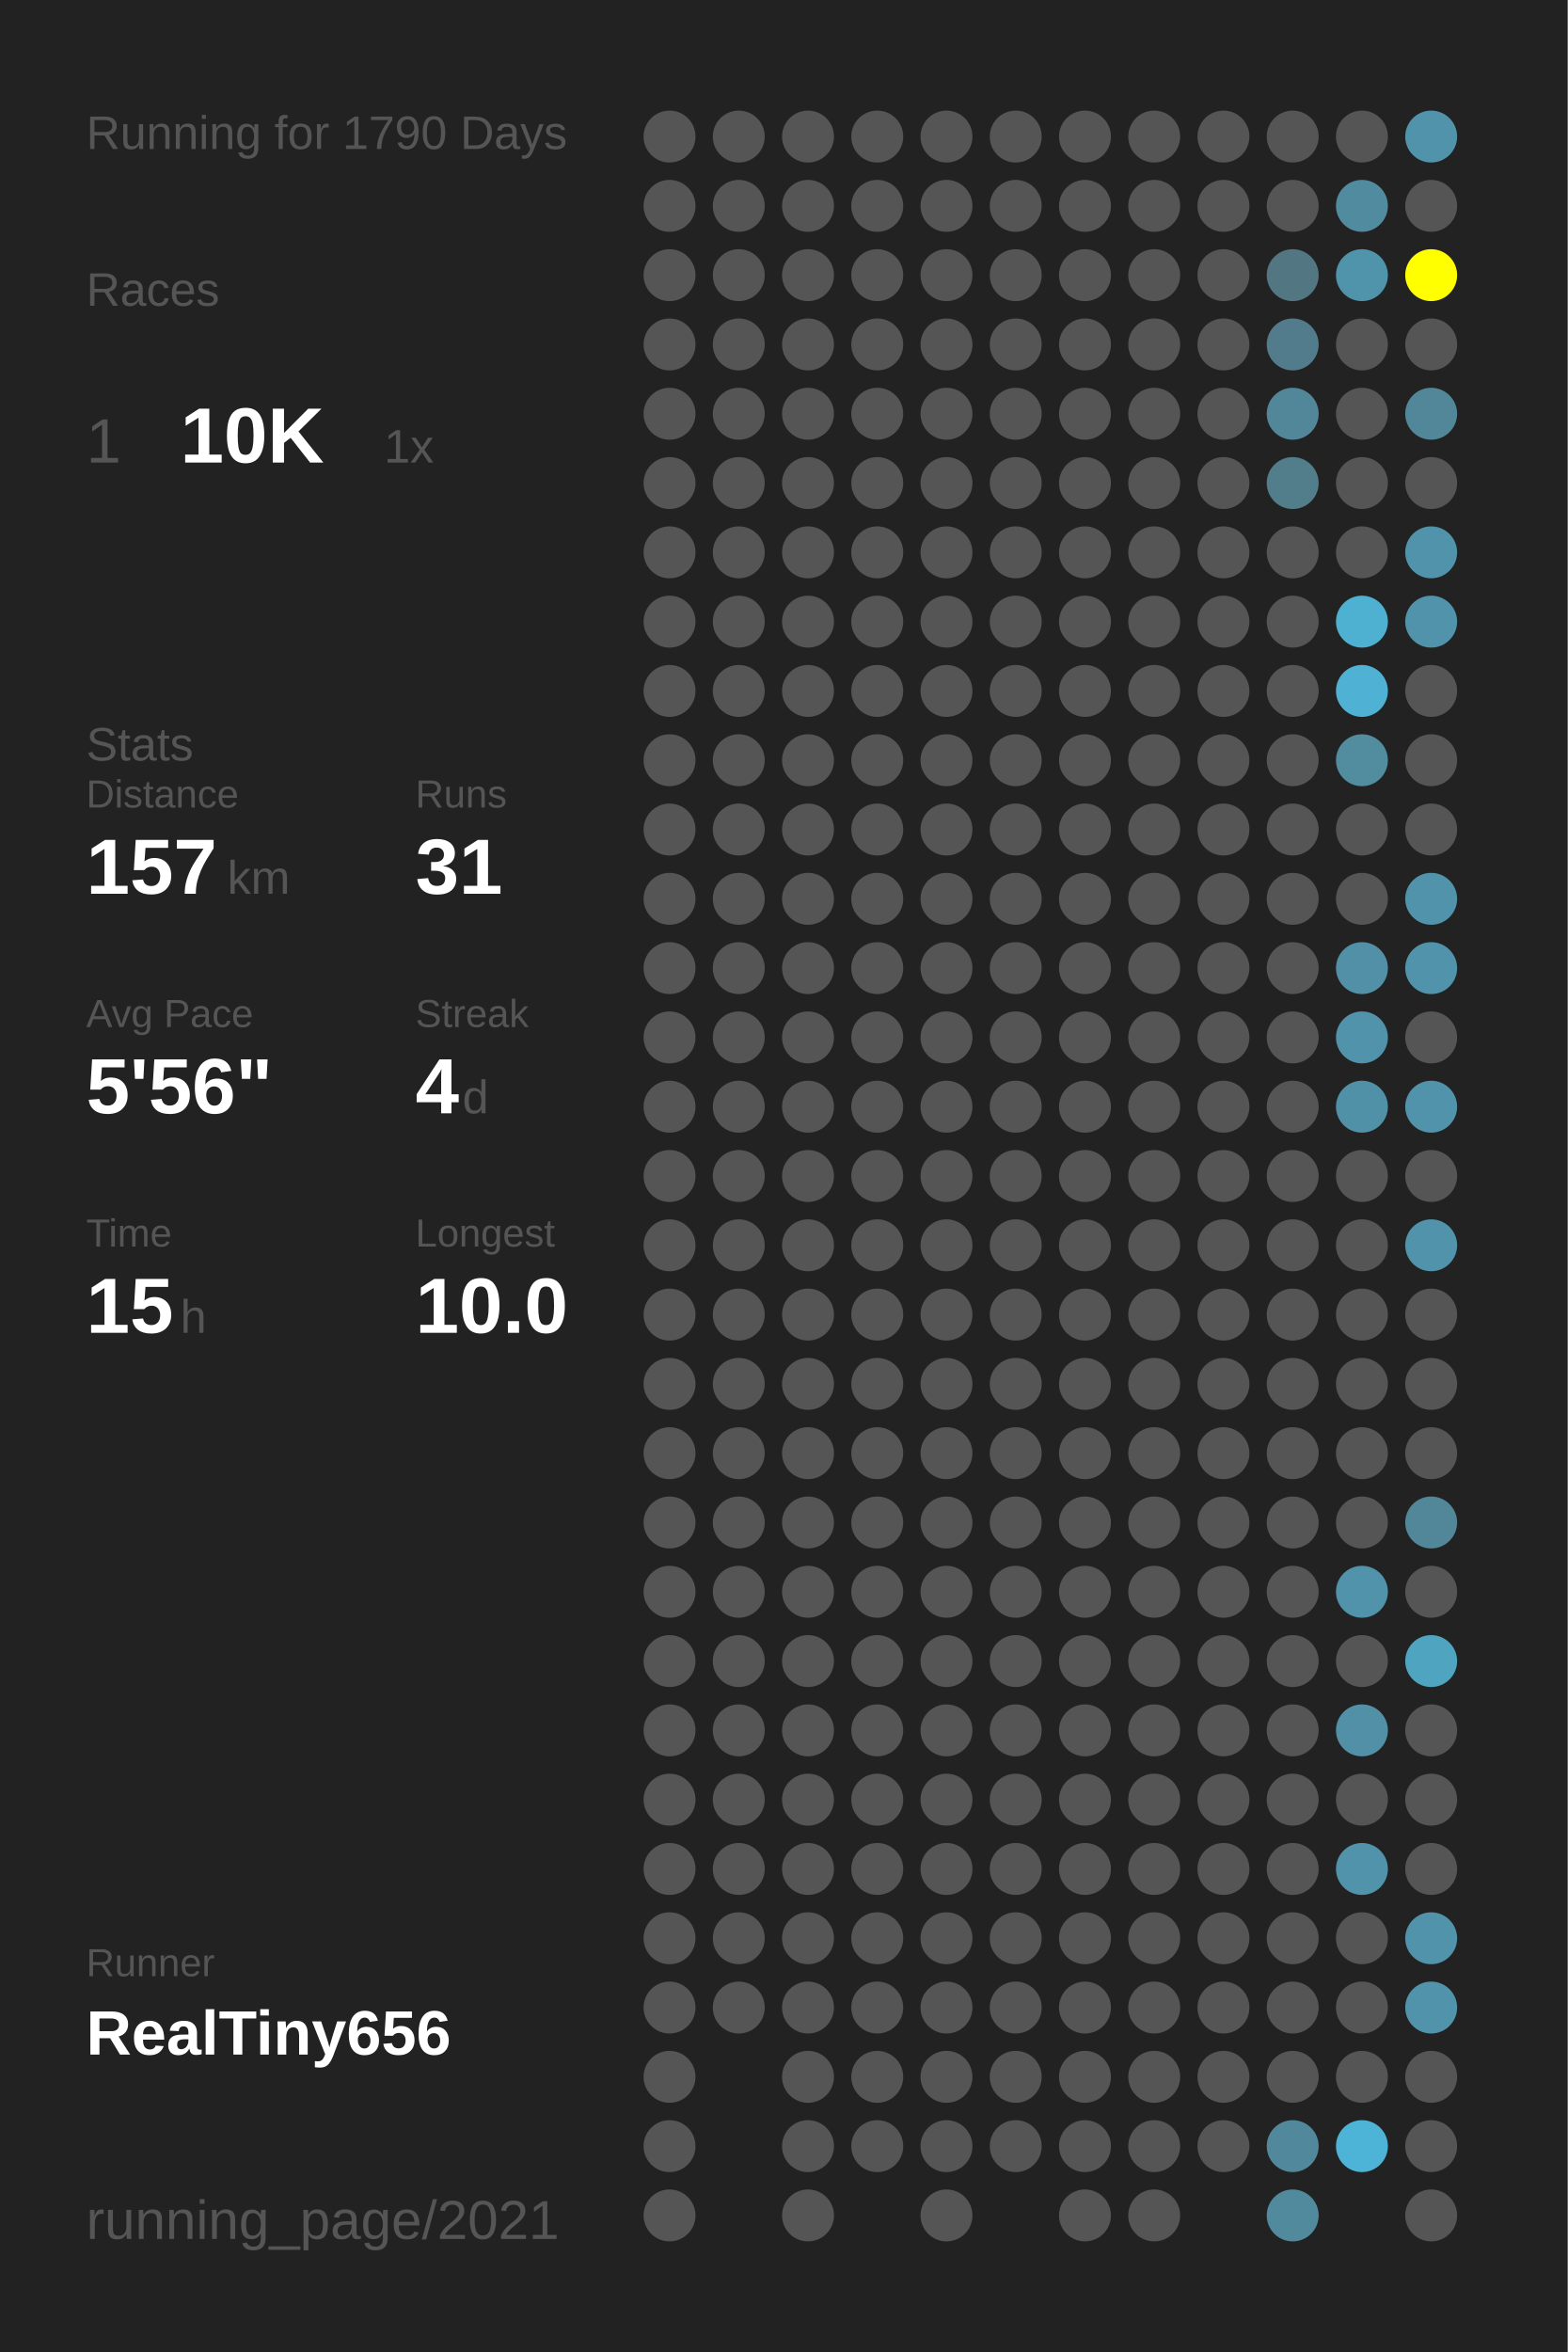
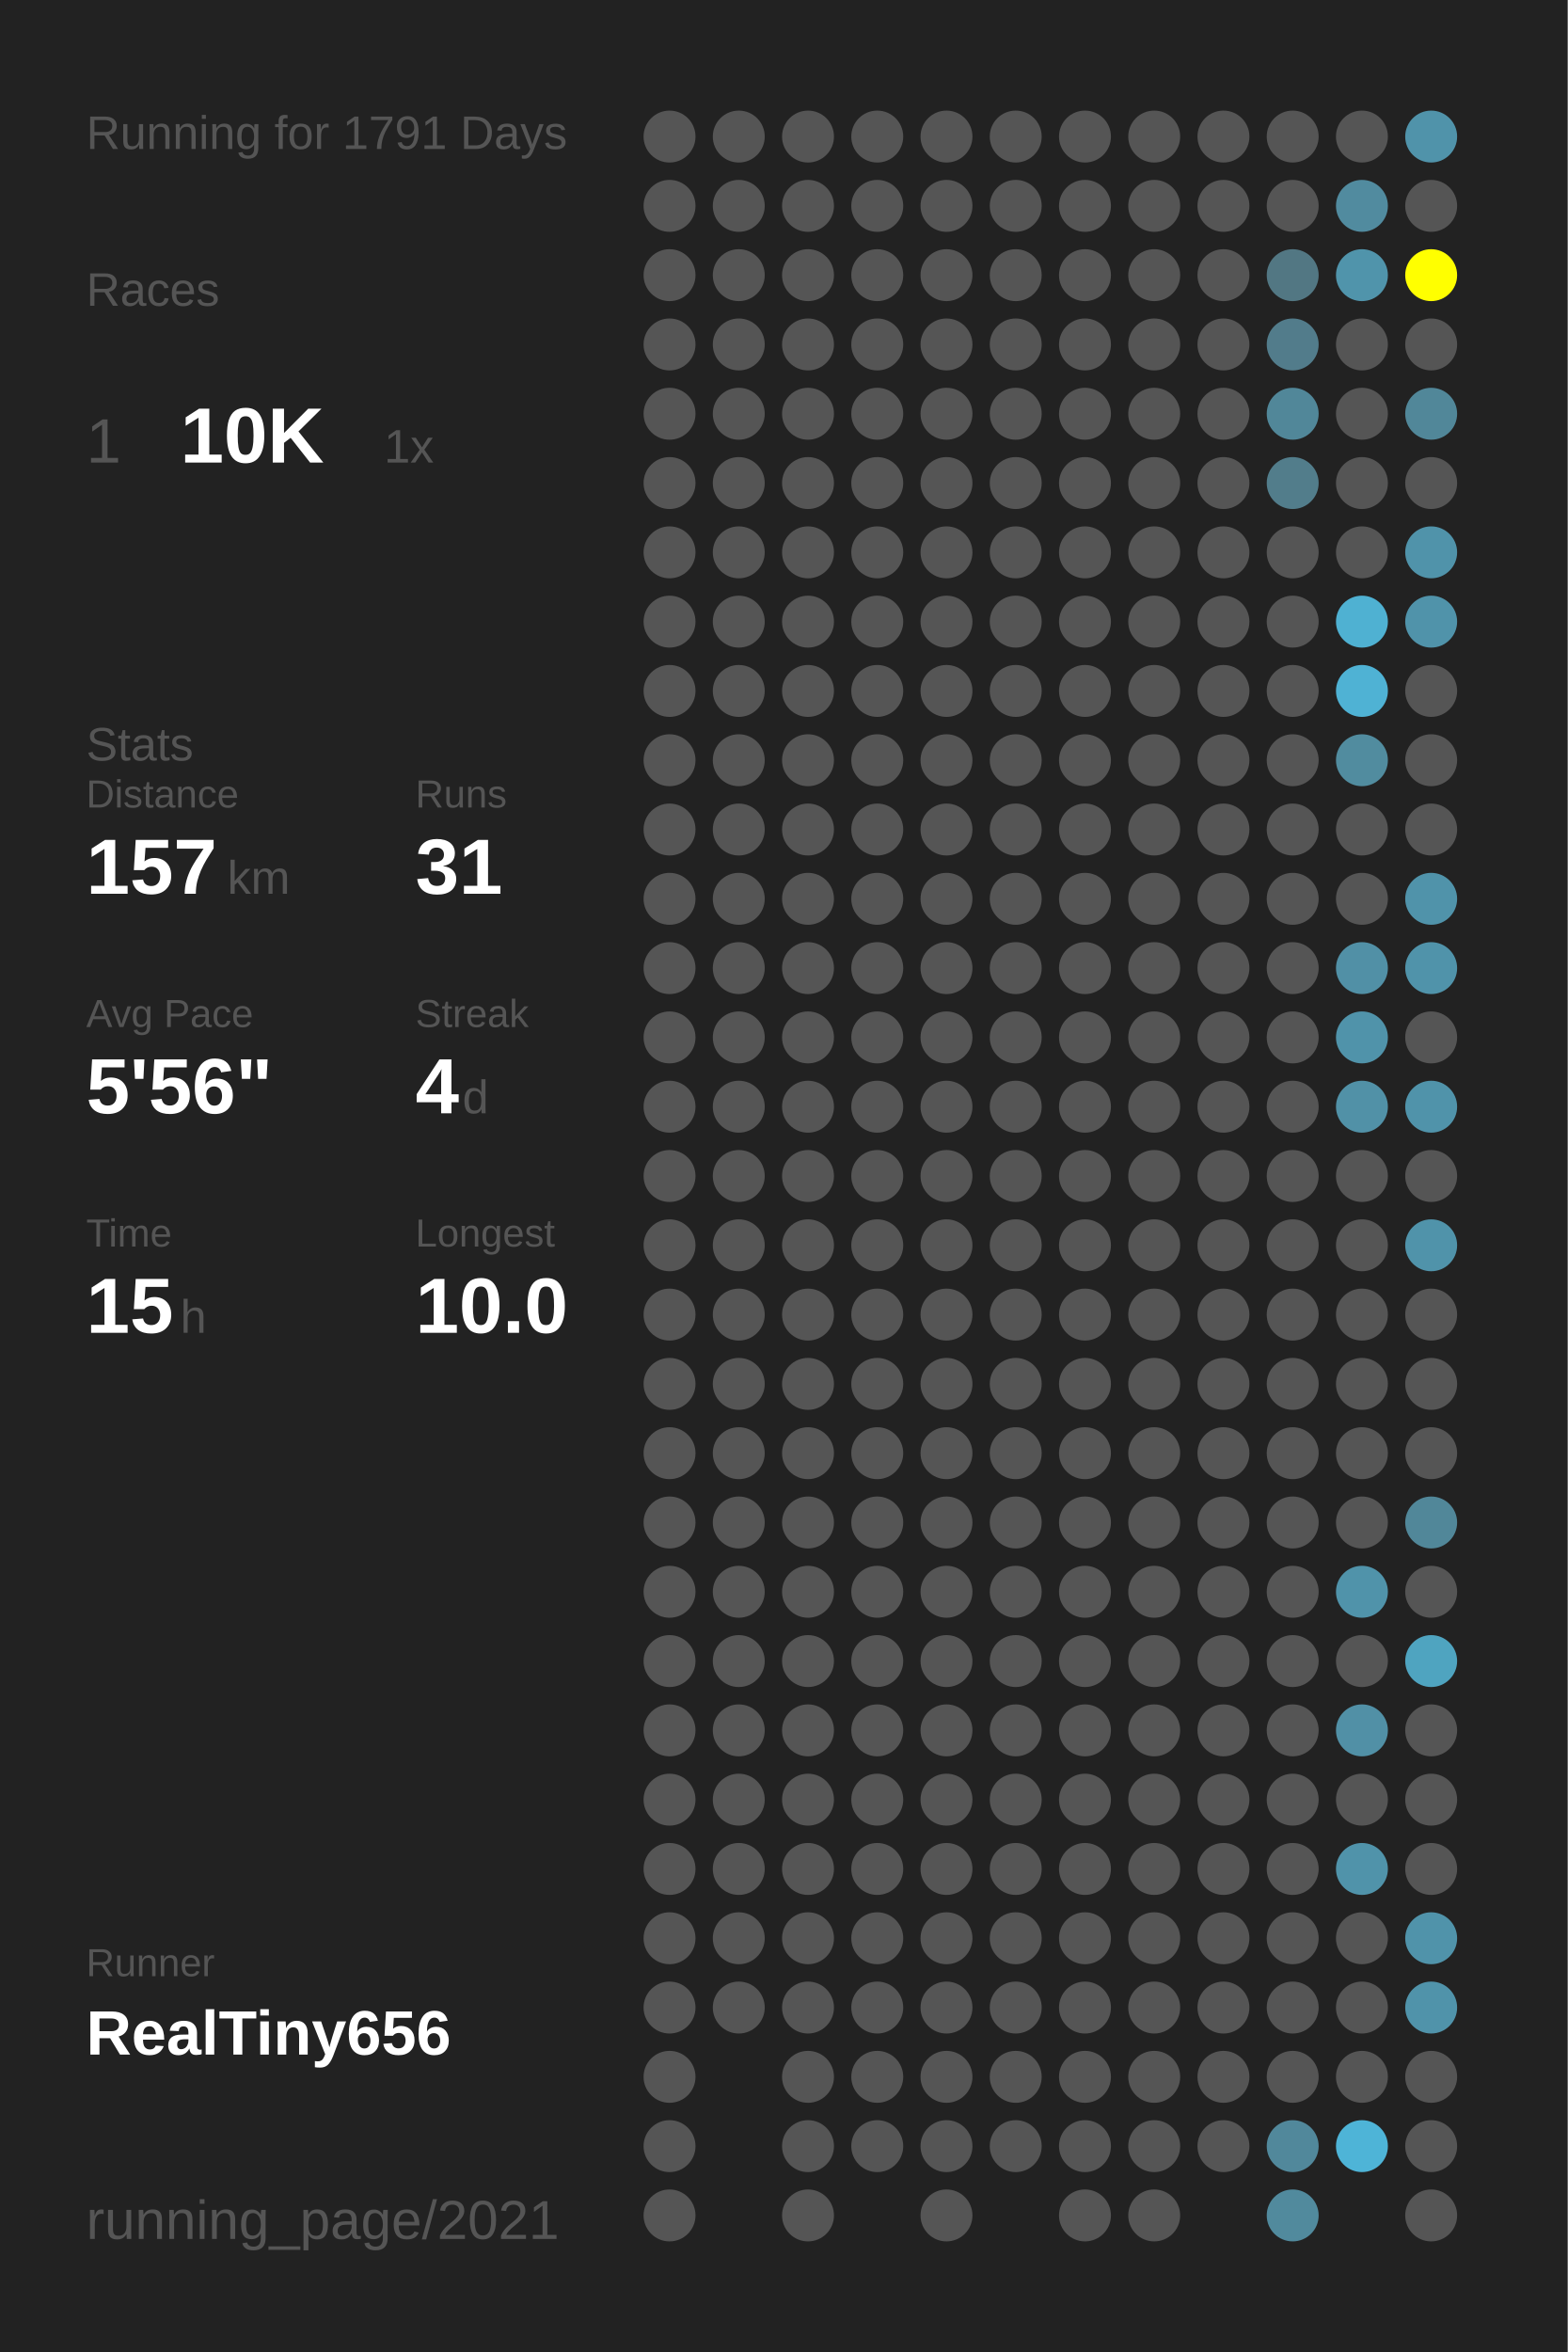
<svg xmlns="http://www.w3.org/2000/svg" baseProfile="full" height="300mm" version="1.1" viewBox="0,0,200,300" width="200mm">
  <defs />
  <rect fill="#222222" height="300" width="200" x="0" y="0" />
-   <text fill="#555555" style="font-size:6px; font-family:Arial;" x="11" y="19">Running for 1790 Days</text>
+   <text fill="#555555" style="font-size:6px; font-family:Arial;" x="11" y="19">Running for 1791 Days</text>
  <text fill="#555555" style="font-size:6px; font-family:Arial;" x="11" y="39">Races</text>
  <text fill="#555555" style="font-size:8px; font-family:Arial;" x="11" y="59">1</text>
  <text fill="#FFFFFF" style="font-size:10px; font-family:Arial; font-weight:bold;" x="23" y="59">10K</text>
  <text fill="#555555" style="font-size:6px; font-family:Arial;" x="49" y="59">1x</text>
  <text fill="#555555" style="font-size:6px; font-family:Arial;" x="11" y="97">Stats</text>
  <text fill="#555555" style="font-size:5px; font-family:Arial;" x="11" y="103">Distance</text>
  <text fill="#FFFFFF" style="font-size:10px; font-family:Arial; font-weight:bold;" x="11" y="114">157</text>
  <text fill="#555555" style="font-size:6px; font-family:Arial;" x="29" y="114">km</text>
  <text fill="#555555" style="font-size:5px; font-family:Arial;" x="53" y="103">Runs</text>
  <text fill="#FFFFFF" style="font-size:10px; font-family:Arial; font-weight:bold;" x="53" y="114">31</text>
  <text fill="#555555" style="font-size:5px; font-family:Arial;" x="11" y="131">Avg Pace</text>
  <text fill="#FFFFFF" style="font-size:10px; font-family:Arial; font-weight:bold;" x="11" y="142">5'56"</text>
  <text fill="#555555" style="font-size:5px; font-family:Arial;" x="53" y="131">Streak</text>
  <text fill="#FFFFFF" style="font-size:10px; font-family:Arial; font-weight:bold;" x="53" y="142">4</text>
  <text fill="#555555" style="font-size:6px; font-family:Arial;" x="59" y="142">d</text>
  <text fill="#555555" style="font-size:5px; font-family:Arial;" x="11" y="159">Time</text>
  <text fill="#FFFFFF" style="font-size:10px; font-family:Arial; font-weight:bold;" x="11" y="170">15</text>
  <text fill="#555555" style="font-size:6px; font-family:Arial;" x="23" y="170">h</text>
  <text fill="#555555" style="font-size:5px; font-family:Arial;" x="53" y="159">Longest</text>
  <text fill="#FFFFFF" style="font-size:10px; font-family:Arial; font-weight:bold;" x="53" y="170">10.0</text>
  <text fill="#555555" style="font-size:5px; font-family:Arial;" x="11" y="252.065">Runner</text>
  <text fill="#FFFFFF" style="font-size:8px; font-family:Arial; font-weight:bold;" x="11" y="262.065">RealTiny656</text>
  <text fill="#555555" style="font-size:7px; font-family:Arial;" x="11" y="285.581">running_page/2021</text>
  <circle cx="85.417" cy="17.419" fill="#555555" r="3.312" />
  <circle cx="85.417" cy="26.258" fill="#555555" r="3.312" />
  <circle cx="85.417" cy="35.097" fill="#555555" r="3.312" />
  <circle cx="85.417" cy="43.935" fill="#555555" r="3.312" />
  <circle cx="85.417" cy="52.774" fill="#555555" r="3.312" />
  <circle cx="85.417" cy="61.613" fill="#555555" r="3.312" />
  <circle cx="85.417" cy="70.452" fill="#555555" r="3.312" />
  <circle cx="85.417" cy="79.29" fill="#555555" r="3.312" />
  <circle cx="85.417" cy="88.129" fill="#555555" r="3.312" />
  <circle cx="85.417" cy="96.968" fill="#555555" r="3.312" />
  <circle cx="85.417" cy="105.806" fill="#555555" r="3.312" />
  <circle cx="85.417" cy="114.645" fill="#555555" r="3.312" />
  <circle cx="85.417" cy="123.484" fill="#555555" r="3.312" />
  <circle cx="85.417" cy="132.323" fill="#555555" r="3.312" />
  <circle cx="85.417" cy="141.161" fill="#555555" r="3.312" />
  <circle cx="85.417" cy="150" fill="#555555" r="3.312" />
  <circle cx="85.417" cy="158.839" fill="#555555" r="3.312" />
  <circle cx="85.417" cy="167.677" fill="#555555" r="3.312" />
  <circle cx="85.417" cy="176.516" fill="#555555" r="3.312" />
  <circle cx="85.417" cy="185.355" fill="#555555" r="3.312" />
  <circle cx="85.417" cy="194.194" fill="#555555" r="3.312" />
  <circle cx="85.417" cy="203.032" fill="#555555" r="3.312" />
  <circle cx="85.417" cy="211.871" fill="#555555" r="3.312" />
  <circle cx="85.417" cy="220.71" fill="#555555" r="3.312" />
  <circle cx="85.417" cy="229.548" fill="#555555" r="3.312" />
  <circle cx="85.417" cy="238.387" fill="#555555" r="3.312" />
  <circle cx="85.417" cy="247.226" fill="#555555" r="3.312" />
  <circle cx="85.417" cy="256.065" fill="#555555" r="3.312" />
  <circle cx="85.417" cy="264.903" fill="#555555" r="3.312" />
  <circle cx="85.417" cy="273.742" fill="#555555" r="3.312" />
  <circle cx="85.417" cy="282.581" fill="#555555" r="3.312" />
  <circle cx="94.25" cy="17.419" fill="#555555" r="3.312" />
  <circle cx="94.25" cy="26.258" fill="#555555" r="3.312" />
  <circle cx="94.25" cy="35.097" fill="#555555" r="3.312" />
  <circle cx="94.25" cy="43.935" fill="#555555" r="3.312" />
  <circle cx="94.25" cy="52.774" fill="#555555" r="3.312" />
  <circle cx="94.25" cy="61.613" fill="#555555" r="3.312" />
  <circle cx="94.25" cy="70.452" fill="#555555" r="3.312" />
  <circle cx="94.25" cy="79.29" fill="#555555" r="3.312" />
  <circle cx="94.25" cy="88.129" fill="#555555" r="3.312" />
  <circle cx="94.25" cy="96.968" fill="#555555" r="3.312" />
  <circle cx="94.25" cy="105.806" fill="#555555" r="3.312" />
  <circle cx="94.25" cy="114.645" fill="#555555" r="3.312" />
  <circle cx="94.25" cy="123.484" fill="#555555" r="3.312" />
  <circle cx="94.25" cy="132.323" fill="#555555" r="3.312" />
  <circle cx="94.25" cy="141.161" fill="#555555" r="3.312" />
  <circle cx="94.25" cy="150" fill="#555555" r="3.312" />
  <circle cx="94.25" cy="158.839" fill="#555555" r="3.312" />
  <circle cx="94.25" cy="167.677" fill="#555555" r="3.312" />
  <circle cx="94.25" cy="176.516" fill="#555555" r="3.312" />
  <circle cx="94.25" cy="185.355" fill="#555555" r="3.312" />
  <circle cx="94.25" cy="194.194" fill="#555555" r="3.312" />
  <circle cx="94.25" cy="203.032" fill="#555555" r="3.312" />
  <circle cx="94.25" cy="211.871" fill="#555555" r="3.312" />
  <circle cx="94.25" cy="220.71" fill="#555555" r="3.312" />
  <circle cx="94.25" cy="229.548" fill="#555555" r="3.312" />
  <circle cx="94.25" cy="238.387" fill="#555555" r="3.312" />
  <circle cx="94.25" cy="247.226" fill="#555555" r="3.312" />
  <circle cx="94.25" cy="256.065" fill="#555555" r="3.312" />
  <circle cx="103.083" cy="17.419" fill="#555555" r="3.312" />
  <circle cx="103.083" cy="26.258" fill="#555555" r="3.312" />
  <circle cx="103.083" cy="35.097" fill="#555555" r="3.312" />
  <circle cx="103.083" cy="43.935" fill="#555555" r="3.312" />
  <circle cx="103.083" cy="52.774" fill="#555555" r="3.312" />
  <circle cx="103.083" cy="61.613" fill="#555555" r="3.312" />
  <circle cx="103.083" cy="70.452" fill="#555555" r="3.312" />
  <circle cx="103.083" cy="79.29" fill="#555555" r="3.312" />
  <circle cx="103.083" cy="88.129" fill="#555555" r="3.312" />
  <circle cx="103.083" cy="96.968" fill="#555555" r="3.312" />
  <circle cx="103.083" cy="105.806" fill="#555555" r="3.312" />
  <circle cx="103.083" cy="114.645" fill="#555555" r="3.312" />
  <circle cx="103.083" cy="123.484" fill="#555555" r="3.312" />
  <circle cx="103.083" cy="132.323" fill="#555555" r="3.312" />
  <circle cx="103.083" cy="141.161" fill="#555555" r="3.312" />
  <circle cx="103.083" cy="150" fill="#555555" r="3.312" />
  <circle cx="103.083" cy="158.839" fill="#555555" r="3.312" />
  <circle cx="103.083" cy="167.677" fill="#555555" r="3.312" />
  <circle cx="103.083" cy="176.516" fill="#555555" r="3.312" />
  <circle cx="103.083" cy="185.355" fill="#555555" r="3.312" />
  <circle cx="103.083" cy="194.194" fill="#555555" r="3.312" />
  <circle cx="103.083" cy="203.032" fill="#555555" r="3.312" />
  <circle cx="103.083" cy="211.871" fill="#555555" r="3.312" />
  <circle cx="103.083" cy="220.71" fill="#555555" r="3.312" />
  <circle cx="103.083" cy="229.548" fill="#555555" r="3.312" />
  <circle cx="103.083" cy="238.387" fill="#555555" r="3.312" />
  <circle cx="103.083" cy="247.226" fill="#555555" r="3.312" />
  <circle cx="103.083" cy="256.065" fill="#555555" r="3.312" />
  <circle cx="103.083" cy="264.903" fill="#555555" r="3.312" />
  <circle cx="103.083" cy="273.742" fill="#555555" r="3.312" />
  <circle cx="103.083" cy="282.581" fill="#555555" r="3.312" />
  <circle cx="111.917" cy="17.419" fill="#555555" r="3.312" />
  <circle cx="111.917" cy="26.258" fill="#555555" r="3.312" />
  <circle cx="111.917" cy="35.097" fill="#555555" r="3.312" />
  <circle cx="111.917" cy="43.935" fill="#555555" r="3.312" />
  <circle cx="111.917" cy="52.774" fill="#555555" r="3.312" />
  <circle cx="111.917" cy="61.613" fill="#555555" r="3.312" />
  <circle cx="111.917" cy="70.452" fill="#555555" r="3.312" />
  <circle cx="111.917" cy="79.29" fill="#555555" r="3.312" />
  <circle cx="111.917" cy="88.129" fill="#555555" r="3.312" />
  <circle cx="111.917" cy="96.968" fill="#555555" r="3.312" />
  <circle cx="111.917" cy="105.806" fill="#555555" r="3.312" />
  <circle cx="111.917" cy="114.645" fill="#555555" r="3.312" />
  <circle cx="111.917" cy="123.484" fill="#555555" r="3.312" />
  <circle cx="111.917" cy="132.323" fill="#555555" r="3.312" />
  <circle cx="111.917" cy="141.161" fill="#555555" r="3.312" />
  <circle cx="111.917" cy="150" fill="#555555" r="3.312" />
  <circle cx="111.917" cy="158.839" fill="#555555" r="3.312" />
  <circle cx="111.917" cy="167.677" fill="#555555" r="3.312" />
  <circle cx="111.917" cy="176.516" fill="#555555" r="3.312" />
  <circle cx="111.917" cy="185.355" fill="#555555" r="3.312" />
  <circle cx="111.917" cy="194.194" fill="#555555" r="3.312" />
  <circle cx="111.917" cy="203.032" fill="#555555" r="3.312" />
  <circle cx="111.917" cy="211.871" fill="#555555" r="3.312" />
  <circle cx="111.917" cy="220.71" fill="#555555" r="3.312" />
  <circle cx="111.917" cy="229.548" fill="#555555" r="3.312" />
  <circle cx="111.917" cy="238.387" fill="#555555" r="3.312" />
  <circle cx="111.917" cy="247.226" fill="#555555" r="3.312" />
  <circle cx="111.917" cy="256.065" fill="#555555" r="3.312" />
  <circle cx="111.917" cy="264.903" fill="#555555" r="3.312" />
  <circle cx="111.917" cy="273.742" fill="#555555" r="3.312" />
  <circle cx="120.75" cy="17.419" fill="#555555" r="3.312" />
  <circle cx="120.75" cy="26.258" fill="#555555" r="3.312" />
  <circle cx="120.75" cy="35.097" fill="#555555" r="3.312" />
  <circle cx="120.75" cy="43.935" fill="#555555" r="3.312" />
  <circle cx="120.75" cy="52.774" fill="#555555" r="3.312" />
  <circle cx="120.75" cy="61.613" fill="#555555" r="3.312" />
  <circle cx="120.75" cy="70.452" fill="#555555" r="3.312" />
  <circle cx="120.75" cy="79.29" fill="#555555" r="3.312" />
  <circle cx="120.75" cy="88.129" fill="#555555" r="3.312" />
  <circle cx="120.75" cy="96.968" fill="#555555" r="3.312" />
  <circle cx="120.75" cy="105.806" fill="#555555" r="3.312" />
  <circle cx="120.75" cy="114.645" fill="#555555" r="3.312" />
  <circle cx="120.75" cy="123.484" fill="#555555" r="3.312" />
  <circle cx="120.75" cy="132.323" fill="#555555" r="3.312" />
  <circle cx="120.75" cy="141.161" fill="#555555" r="3.312" />
  <circle cx="120.75" cy="150" fill="#555555" r="3.312" />
  <circle cx="120.75" cy="158.839" fill="#555555" r="3.312" />
  <circle cx="120.75" cy="167.677" fill="#555555" r="3.312" />
  <circle cx="120.75" cy="176.516" fill="#555555" r="3.312" />
  <circle cx="120.75" cy="185.355" fill="#555555" r="3.312" />
  <circle cx="120.75" cy="194.194" fill="#555555" r="3.312" />
  <circle cx="120.75" cy="203.032" fill="#555555" r="3.312" />
  <circle cx="120.75" cy="211.871" fill="#555555" r="3.312" />
  <circle cx="120.75" cy="220.71" fill="#555555" r="3.312" />
  <circle cx="120.75" cy="229.548" fill="#555555" r="3.312" />
  <circle cx="120.75" cy="238.387" fill="#555555" r="3.312" />
  <circle cx="120.75" cy="247.226" fill="#555555" r="3.312" />
  <circle cx="120.75" cy="256.065" fill="#555555" r="3.312" />
  <circle cx="120.75" cy="264.903" fill="#555555" r="3.312" />
  <circle cx="120.75" cy="273.742" fill="#555555" r="3.312" />
  <circle cx="120.75" cy="282.581" fill="#555555" r="3.312" />
  <circle cx="129.583" cy="17.419" fill="#555555" r="3.312" />
  <circle cx="129.583" cy="26.258" fill="#555555" r="3.312" />
  <circle cx="129.583" cy="35.097" fill="#555555" r="3.312" />
  <circle cx="129.583" cy="43.935" fill="#555555" r="3.312" />
  <circle cx="129.583" cy="52.774" fill="#555555" r="3.312" />
  <circle cx="129.583" cy="61.613" fill="#555555" r="3.312" />
  <circle cx="129.583" cy="70.452" fill="#555555" r="3.312" />
  <circle cx="129.583" cy="79.29" fill="#555555" r="3.312" />
  <circle cx="129.583" cy="88.129" fill="#555555" r="3.312" />
  <circle cx="129.583" cy="96.968" fill="#555555" r="3.312" />
  <circle cx="129.583" cy="105.806" fill="#555555" r="3.312" />
  <circle cx="129.583" cy="114.645" fill="#555555" r="3.312" />
  <circle cx="129.583" cy="123.484" fill="#555555" r="3.312" />
  <circle cx="129.583" cy="132.323" fill="#555555" r="3.312" />
  <circle cx="129.583" cy="141.161" fill="#555555" r="3.312" />
  <circle cx="129.583" cy="150" fill="#555555" r="3.312" />
  <circle cx="129.583" cy="158.839" fill="#555555" r="3.312" />
  <circle cx="129.583" cy="167.677" fill="#555555" r="3.312" />
  <circle cx="129.583" cy="176.516" fill="#555555" r="3.312" />
  <circle cx="129.583" cy="185.355" fill="#555555" r="3.312" />
  <circle cx="129.583" cy="194.194" fill="#555555" r="3.312" />
  <circle cx="129.583" cy="203.032" fill="#555555" r="3.312" />
  <circle cx="129.583" cy="211.871" fill="#555555" r="3.312" />
  <circle cx="129.583" cy="220.71" fill="#555555" r="3.312" />
  <circle cx="129.583" cy="229.548" fill="#555555" r="3.312" />
  <circle cx="129.583" cy="238.387" fill="#555555" r="3.312" />
  <circle cx="129.583" cy="247.226" fill="#555555" r="3.312" />
  <circle cx="129.583" cy="256.065" fill="#555555" r="3.312" />
  <circle cx="129.583" cy="264.903" fill="#555555" r="3.312" />
  <circle cx="129.583" cy="273.742" fill="#555555" r="3.312" />
  <circle cx="138.417" cy="17.419" fill="#555555" r="3.312" />
  <circle cx="138.417" cy="26.258" fill="#555555" r="3.312" />
  <circle cx="138.417" cy="35.097" fill="#555555" r="3.312" />
  <circle cx="138.417" cy="43.935" fill="#555555" r="3.312" />
  <circle cx="138.417" cy="52.774" fill="#555555" r="3.312" />
  <circle cx="138.417" cy="61.613" fill="#555555" r="3.312" />
  <circle cx="138.417" cy="70.452" fill="#555555" r="3.312" />
  <circle cx="138.417" cy="79.29" fill="#555555" r="3.312" />
  <circle cx="138.417" cy="88.129" fill="#555555" r="3.312" />
  <circle cx="138.417" cy="96.968" fill="#555555" r="3.312" />
  <circle cx="138.417" cy="105.806" fill="#555555" r="3.312" />
  <circle cx="138.417" cy="114.645" fill="#555555" r="3.312" />
  <circle cx="138.417" cy="123.484" fill="#555555" r="3.312" />
  <circle cx="138.417" cy="132.323" fill="#555555" r="3.312" />
  <circle cx="138.417" cy="141.161" fill="#555555" r="3.312" />
  <circle cx="138.417" cy="150" fill="#555555" r="3.312" />
  <circle cx="138.417" cy="158.839" fill="#555555" r="3.312" />
  <circle cx="138.417" cy="167.677" fill="#555555" r="3.312" />
  <circle cx="138.417" cy="176.516" fill="#555555" r="3.312" />
  <circle cx="138.417" cy="185.355" fill="#555555" r="3.312" />
  <circle cx="138.417" cy="194.194" fill="#555555" r="3.312" />
  <circle cx="138.417" cy="203.032" fill="#555555" r="3.312" />
  <circle cx="138.417" cy="211.871" fill="#555555" r="3.312" />
  <circle cx="138.417" cy="220.71" fill="#555555" r="3.312" />
  <circle cx="138.417" cy="229.548" fill="#555555" r="3.312" />
  <circle cx="138.417" cy="238.387" fill="#555555" r="3.312" />
  <circle cx="138.417" cy="247.226" fill="#555555" r="3.312" />
  <circle cx="138.417" cy="256.065" fill="#555555" r="3.312" />
  <circle cx="138.417" cy="264.903" fill="#555555" r="3.312" />
  <circle cx="138.417" cy="273.742" fill="#555555" r="3.312" />
  <circle cx="138.417" cy="282.581" fill="#555555" r="3.312" />
  <circle cx="147.25" cy="17.419" fill="#555555" r="3.312" />
  <circle cx="147.25" cy="26.258" fill="#555555" r="3.312" />
  <circle cx="147.25" cy="35.097" fill="#555555" r="3.312" />
  <circle cx="147.25" cy="43.935" fill="#555555" r="3.312" />
  <circle cx="147.25" cy="52.774" fill="#555555" r="3.312" />
  <circle cx="147.25" cy="61.613" fill="#555555" r="3.312" />
  <circle cx="147.25" cy="70.452" fill="#555555" r="3.312" />
  <circle cx="147.25" cy="79.29" fill="#555555" r="3.312" />
  <circle cx="147.25" cy="88.129" fill="#555555" r="3.312" />
  <circle cx="147.25" cy="96.968" fill="#555555" r="3.312" />
  <circle cx="147.25" cy="105.806" fill="#555555" r="3.312" />
  <circle cx="147.25" cy="114.645" fill="#555555" r="3.312" />
  <circle cx="147.25" cy="123.484" fill="#555555" r="3.312" />
  <circle cx="147.25" cy="132.323" fill="#555555" r="3.312" />
  <circle cx="147.25" cy="141.161" fill="#555555" r="3.312" />
  <circle cx="147.25" cy="150" fill="#555555" r="3.312" />
  <circle cx="147.25" cy="158.839" fill="#555555" r="3.312" />
  <circle cx="147.25" cy="167.677" fill="#555555" r="3.312" />
  <circle cx="147.25" cy="176.516" fill="#555555" r="3.312" />
  <circle cx="147.25" cy="185.355" fill="#555555" r="3.312" />
  <circle cx="147.25" cy="194.194" fill="#555555" r="3.312" />
  <circle cx="147.25" cy="203.032" fill="#555555" r="3.312" />
  <circle cx="147.25" cy="211.871" fill="#555555" r="3.312" />
  <circle cx="147.25" cy="220.71" fill="#555555" r="3.312" />
  <circle cx="147.25" cy="229.548" fill="#555555" r="3.312" />
  <circle cx="147.25" cy="238.387" fill="#555555" r="3.312" />
  <circle cx="147.25" cy="247.226" fill="#555555" r="3.312" />
  <circle cx="147.25" cy="256.065" fill="#555555" r="3.312" />
  <circle cx="147.25" cy="264.903" fill="#555555" r="3.312" />
  <circle cx="147.25" cy="273.742" fill="#555555" r="3.312" />
  <circle cx="147.25" cy="282.581" fill="#555555" r="3.312" />
  <circle cx="156.083" cy="17.419" fill="#555555" r="3.312" />
  <circle cx="156.083" cy="26.258" fill="#555555" r="3.312" />
  <circle cx="156.083" cy="35.097" fill="#555555" r="3.312" />
  <circle cx="156.083" cy="43.935" fill="#555555" r="3.312" />
  <circle cx="156.083" cy="52.774" fill="#555555" r="3.312" />
  <circle cx="156.083" cy="61.613" fill="#555555" r="3.312" />
  <circle cx="156.083" cy="70.452" fill="#555555" r="3.312" />
  <circle cx="156.083" cy="79.29" fill="#555555" r="3.312" />
  <circle cx="156.083" cy="88.129" fill="#555555" r="3.312" />
  <circle cx="156.083" cy="96.968" fill="#555555" r="3.312" />
  <circle cx="156.083" cy="105.806" fill="#555555" r="3.312" />
  <circle cx="156.083" cy="114.645" fill="#555555" r="3.312" />
  <circle cx="156.083" cy="123.484" fill="#555555" r="3.312" />
  <circle cx="156.083" cy="132.323" fill="#555555" r="3.312" />
  <circle cx="156.083" cy="141.161" fill="#555555" r="3.312" />
  <circle cx="156.083" cy="150" fill="#555555" r="3.312" />
  <circle cx="156.083" cy="158.839" fill="#555555" r="3.312" />
  <circle cx="156.083" cy="167.677" fill="#555555" r="3.312" />
  <circle cx="156.083" cy="176.516" fill="#555555" r="3.312" />
  <circle cx="156.083" cy="185.355" fill="#555555" r="3.312" />
  <circle cx="156.083" cy="194.194" fill="#555555" r="3.312" />
  <circle cx="156.083" cy="203.032" fill="#555555" r="3.312" />
  <circle cx="156.083" cy="211.871" fill="#555555" r="3.312" />
  <circle cx="156.083" cy="220.71" fill="#555555" r="3.312" />
  <circle cx="156.083" cy="229.548" fill="#555555" r="3.312" />
  <circle cx="156.083" cy="238.387" fill="#555555" r="3.312" />
  <circle cx="156.083" cy="247.226" fill="#555555" r="3.312" />
  <circle cx="156.083" cy="256.065" fill="#555555" r="3.312" />
  <circle cx="156.083" cy="264.903" fill="#555555" r="3.312" />
  <circle cx="156.083" cy="273.742" fill="#555555" r="3.312" />
  <circle cx="164.917" cy="17.419" fill="#555555" r="3.312" />
  <circle cx="164.917" cy="26.258" fill="#555555" r="3.312" />
  <circle cx="164.917" cy="35.097" fill="#527783" r="3.312" />
  <circle cx="164.917" cy="43.935" fill="#527c8b" r="3.312" />
  <circle cx="164.917" cy="52.774" fill="#518799" r="3.312" />
  <circle cx="164.917" cy="61.613" fill="#527d8b" r="3.312" />
  <circle cx="164.917" cy="70.452" fill="#555555" r="3.312" />
  <circle cx="164.917" cy="79.29" fill="#555555" r="3.312" />
  <circle cx="164.917" cy="88.129" fill="#555555" r="3.312" />
  <circle cx="164.917" cy="96.968" fill="#555555" r="3.312" />
  <circle cx="164.917" cy="105.806" fill="#555555" r="3.312" />
  <circle cx="164.917" cy="114.645" fill="#555555" r="3.312" />
  <circle cx="164.917" cy="123.484" fill="#555555" r="3.312" />
  <circle cx="164.917" cy="132.323" fill="#555555" r="3.312" />
  <circle cx="164.917" cy="141.161" fill="#555555" r="3.312" />
  <circle cx="164.917" cy="150" fill="#555555" r="3.312" />
  <circle cx="164.917" cy="158.839" fill="#555555" r="3.312" />
  <circle cx="164.917" cy="167.677" fill="#555555" r="3.312" />
  <circle cx="164.917" cy="176.516" fill="#555555" r="3.312" />
  <circle cx="164.917" cy="185.355" fill="#555555" r="3.312" />
  <circle cx="164.917" cy="194.194" fill="#555555" r="3.312" />
  <circle cx="164.917" cy="203.032" fill="#555555" r="3.312" />
  <circle cx="164.917" cy="211.871" fill="#555555" r="3.312" />
  <circle cx="164.917" cy="220.71" fill="#555555" r="3.312" />
  <circle cx="164.917" cy="229.548" fill="#555555" r="3.312" />
  <circle cx="164.917" cy="238.387" fill="#555555" r="3.312" />
  <circle cx="164.917" cy="247.226" fill="#555555" r="3.312" />
  <circle cx="164.917" cy="256.065" fill="#555555" r="3.312" />
  <circle cx="164.917" cy="264.903" fill="#555555" r="3.312" />
  <circle cx="164.917" cy="273.742" fill="#51889b" r="3.312" />
  <circle cx="164.917" cy="282.581" fill="#518a9d" r="3.312" />
  <circle cx="173.75" cy="17.419" fill="#555555" r="3.312" />
  <circle cx="173.75" cy="26.258" fill="#518b9f" r="3.312" />
  <circle cx="173.75" cy="35.097" fill="#5094ab" r="3.312" />
  <circle cx="173.75" cy="43.935" fill="#555555" r="3.312" />
  <circle cx="173.75" cy="52.774" fill="#555555" r="3.312" />
  <circle cx="173.75" cy="61.613" fill="#555555" r="3.312" />
  <circle cx="173.75" cy="70.452" fill="#555555" r="3.312" />
  <circle cx="173.75" cy="79.29" fill="#4fb1d2" r="3.312" />
  <circle cx="173.75" cy="88.129" fill="#4fb2d4" r="3.312" />
  <circle cx="173.75" cy="96.968" fill="#518c9f" r="3.312" />
  <circle cx="173.75" cy="105.806" fill="#555555" r="3.312" />
  <circle cx="173.75" cy="114.645" fill="#555555" r="3.312" />
  <circle cx="173.75" cy="123.484" fill="#5190a6" r="3.312" />
  <circle cx="173.75" cy="132.323" fill="#5093aa" r="3.312" />
  <circle cx="173.75" cy="141.161" fill="#5191a7" r="3.312" />
  <circle cx="173.75" cy="150" fill="#555555" r="3.312" />
  <circle cx="173.75" cy="158.839" fill="#555555" r="3.312" />
  <circle cx="173.75" cy="167.677" fill="#555555" r="3.312" />
  <circle cx="173.75" cy="176.516" fill="#555555" r="3.312" />
  <circle cx="173.75" cy="185.355" fill="#555555" r="3.312" />
  <circle cx="173.75" cy="194.194" fill="#555555" r="3.312" />
  <circle cx="173.75" cy="203.032" fill="#5093aa" r="3.312" />
  <circle cx="173.75" cy="211.871" fill="#555555" r="3.312" />
  <circle cx="173.75" cy="220.71" fill="#5190a6" r="3.312" />
  <circle cx="173.75" cy="229.548" fill="#555555" r="3.312" />
  <circle cx="173.75" cy="238.387" fill="#5093aa" r="3.312" />
  <circle cx="173.75" cy="247.226" fill="#555555" r="3.312" />
  <circle cx="173.75" cy="256.065" fill="#555555" r="3.312" />
  <circle cx="173.75" cy="264.903" fill="#555555" r="3.312" />
  <circle cx="173.75" cy="273.742" fill="#4eb4d7" r="3.312" />
  <circle cx="182.583" cy="17.419" fill="#5093aa" r="3.312" />
  <circle cx="182.583" cy="26.258" fill="#555555" r="3.312" />
  <circle cx="182.583" cy="35.097" fill="#FFFF00" r="3.312" />
  <circle cx="182.583" cy="43.935" fill="#555555" r="3.312" />
  <circle cx="182.583" cy="52.774" fill="#518799" r="3.312" />
  <circle cx="182.583" cy="61.613" fill="#555555" r="3.312" />
  <circle cx="182.583" cy="70.452" fill="#5093aa" r="3.312" />
  <circle cx="182.583" cy="79.29" fill="#5093aa" r="3.312" />
  <circle cx="182.583" cy="88.129" fill="#555555" r="3.312" />
  <circle cx="182.583" cy="96.968" fill="#555555" r="3.312" />
  <circle cx="182.583" cy="105.806" fill="#555555" r="3.312" />
  <circle cx="182.583" cy="114.645" fill="#5093aa" r="3.312" />
  <circle cx="182.583" cy="123.484" fill="#5093aa" r="3.312" />
  <circle cx="182.583" cy="132.323" fill="#555555" r="3.312" />
  <circle cx="182.583" cy="141.161" fill="#5093aa" r="3.312" />
  <circle cx="182.583" cy="150" fill="#555555" r="3.312" />
  <circle cx="182.583" cy="158.839" fill="#5093aa" r="3.312" />
  <circle cx="182.583" cy="167.677" fill="#555555" r="3.312" />
  <circle cx="182.583" cy="176.516" fill="#555555" r="3.312" />
  <circle cx="182.583" cy="185.355" fill="#555555" r="3.312" />
  <circle cx="182.583" cy="194.194" fill="#518799" r="3.312" />
  <circle cx="182.583" cy="203.032" fill="#555555" r="3.312" />
  <circle cx="182.583" cy="211.871" fill="#4fa4c0" r="3.312" />
  <circle cx="182.583" cy="220.71" fill="#555555" r="3.312" />
  <circle cx="182.583" cy="229.548" fill="#555555" r="3.312" />
  <circle cx="182.583" cy="238.387" fill="#555555" r="3.312" />
  <circle cx="182.583" cy="247.226" fill="#5093aa" r="3.312" />
  <circle cx="182.583" cy="256.065" fill="#5093aa" r="3.312" />
  <circle cx="182.583" cy="264.903" fill="#555555" r="3.312" />
  <circle cx="182.583" cy="273.742" fill="#555555" r="3.312" />
  <circle cx="182.583" cy="282.581" fill="#555555" r="3.312" />
</svg>
